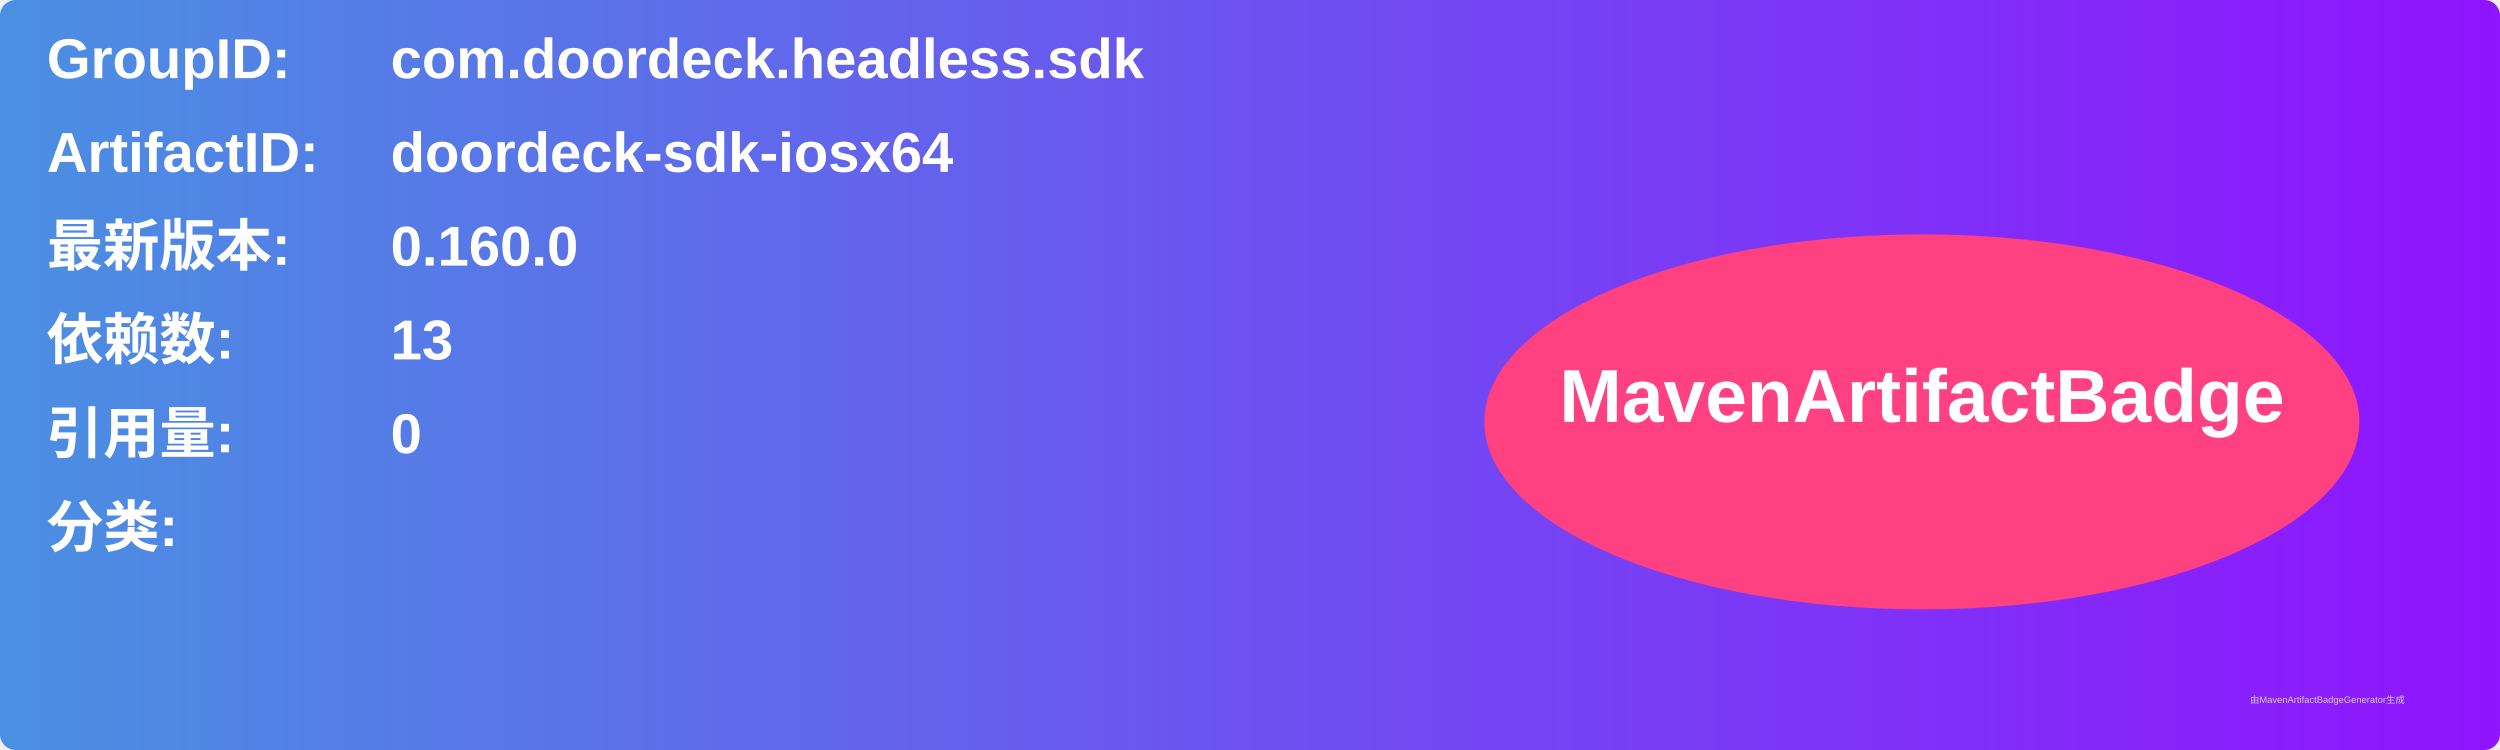
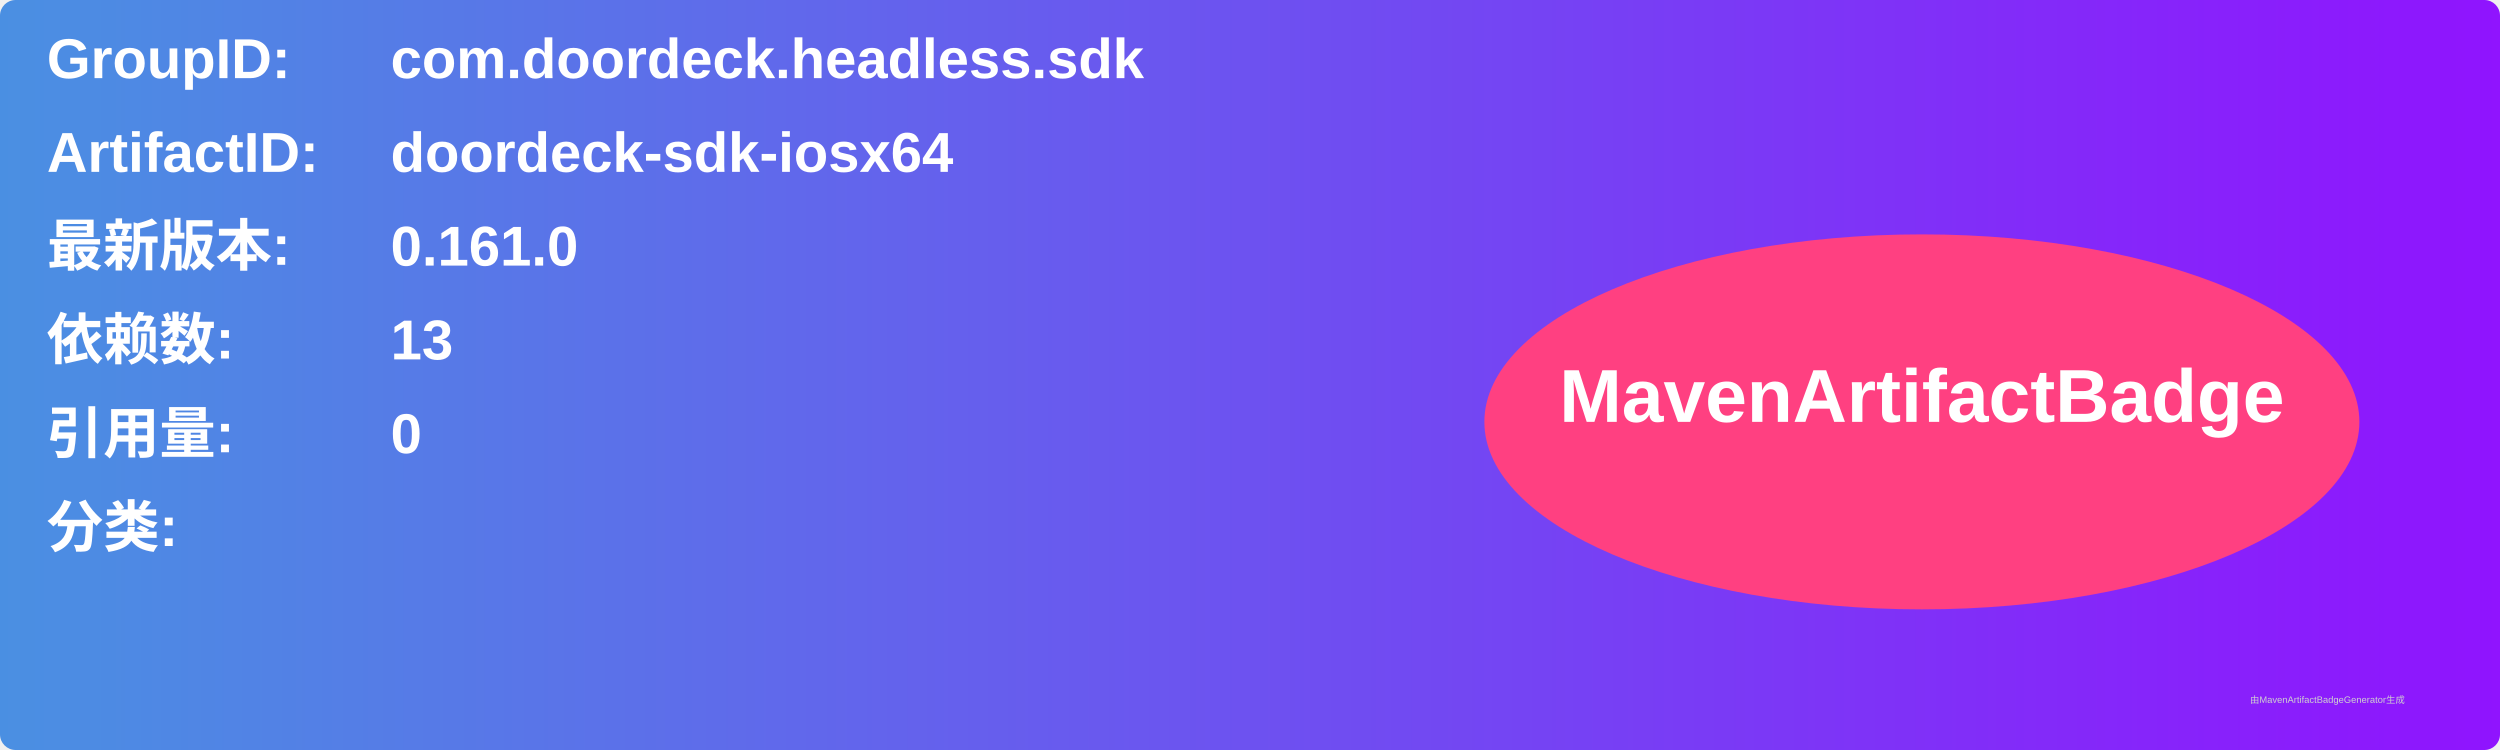
<svg xmlns="http://www.w3.org/2000/svg" width="800" height="240" viewBox="0 0 800 240">
  <linearGradient id="grad" x1="0%" y1="0%" x2="100%" y2="0%">
    <stop offset="0%" stop-color="#4a90e2" />
    <stop offset="100%" stop-color="#9013fe" />
  </linearGradient>
  <rect width="100%" height="100%" rx="5" ry="5" fill="url(#grad)" />
  <g transform="translate(15, 15)">
    <text x="0" y="10" font-family="Arial" font-size="18" fill="white" font-weight="bold" width="260">GroupID:</text>
    <text x="110" y="10" font-family="Arial" font-size="18" fill="white" font-weight="bold" width="460">com.doordeck.headless.sdk</text>
    <text x="0" y="40" font-family="Arial" font-size="18" fill="white" font-weight="bold" width="260">ArtifactID:</text>
    <text x="110" y="40" font-family="Arial" font-size="18" fill="white" font-weight="bold" width="460">doordeck-sdk-iosx64</text>
    <text x="0" y="70" font-family="Arial" font-size="18" fill="white" font-weight="bold">最新版本:</text>
    <text x="110" y="70" font-family="Arial" font-size="18" fill="white" font-weight="bold">
-       <tspan font-weight="bold">0.160.0</tspan>
+       <tspan font-weight="bold">0.161.0</tspan>
    </text>
    <text x="0" y="100" font-family="Arial" font-size="18" fill="white" font-weight="bold">依赖数: </text>
    <text x="110" y="100" font-family="Arial" font-size="18" fill="white">
      <tspan font-weight="bold">13</tspan>
    </text>
    <text x="0" y="130" font-family="Arial" font-size="18" fill="white" font-weight="bold">引用量: </text>
    <text x="110" y="130" font-family="Arial" font-size="18" fill="white">
      <tspan font-weight="bold">0</tspan>
    </text>
    <text x="0" y="160" font-family="Arial" font-size="18" fill="white" font-weight="bold">分类:</text>
    <text x="10" y="190" font-family="Arial" font-size="10" fill="white">
      <tspan font-weight="bold" />
    </text>
    <ellipse cx="600" cy="120" rx="140" ry="60" fill="#ff4081" />
    <text x="600" y="120" text-anchor="middle" font-family="Arial" font-size="24" fill="white" font-weight="bold">MavenArtifactBadge</text>
  </g>
  <text x="720" y="225" font-family="Arial" font-size="3" fill="#d0d0d0">由MavenArtifactBadgeGenerator生成</text>
</svg>
